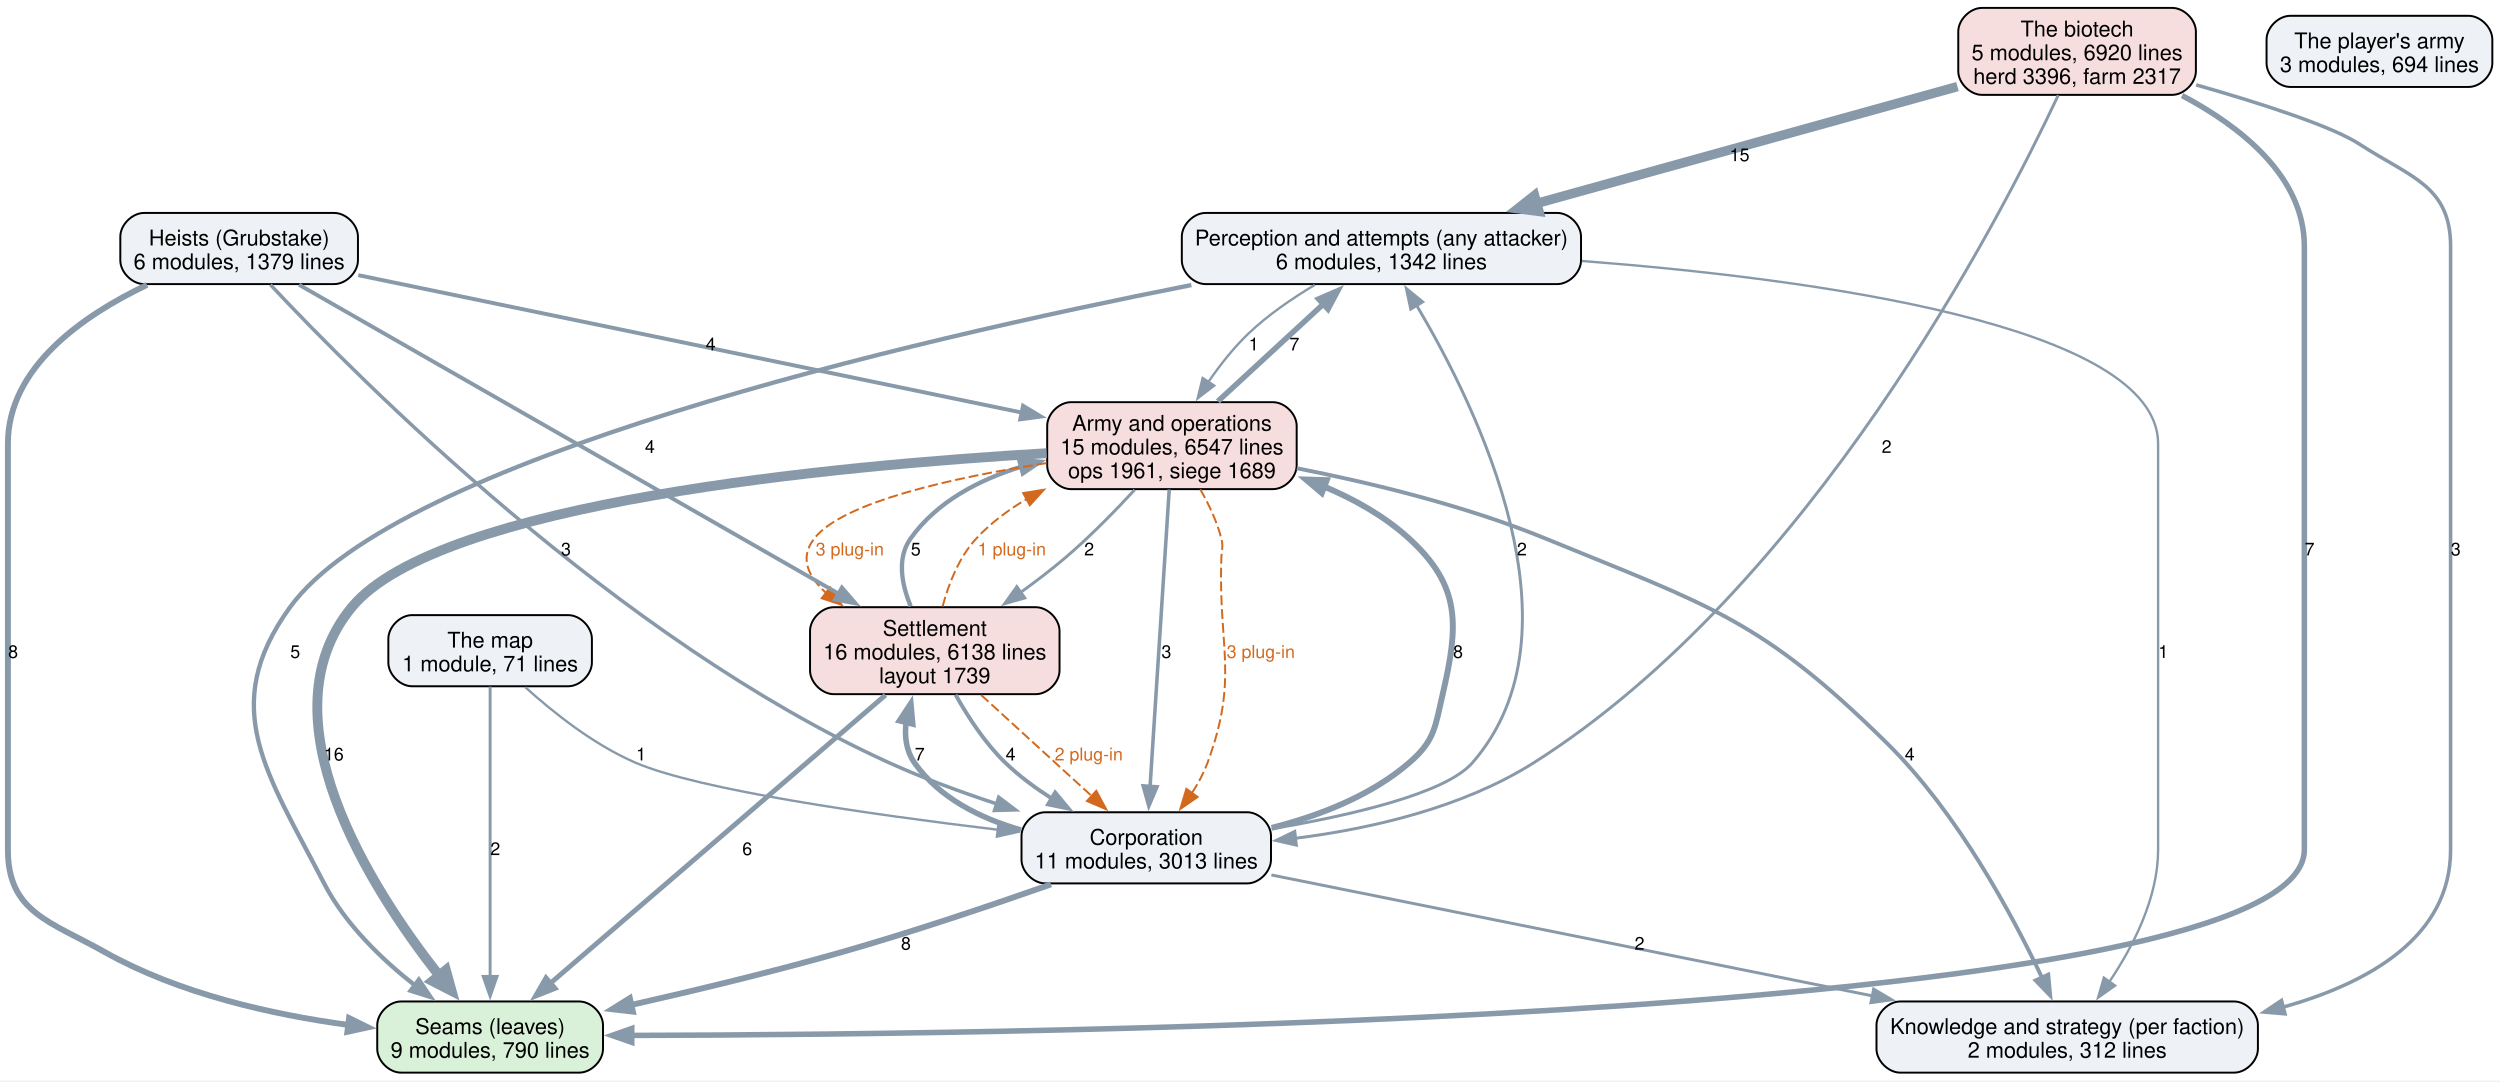
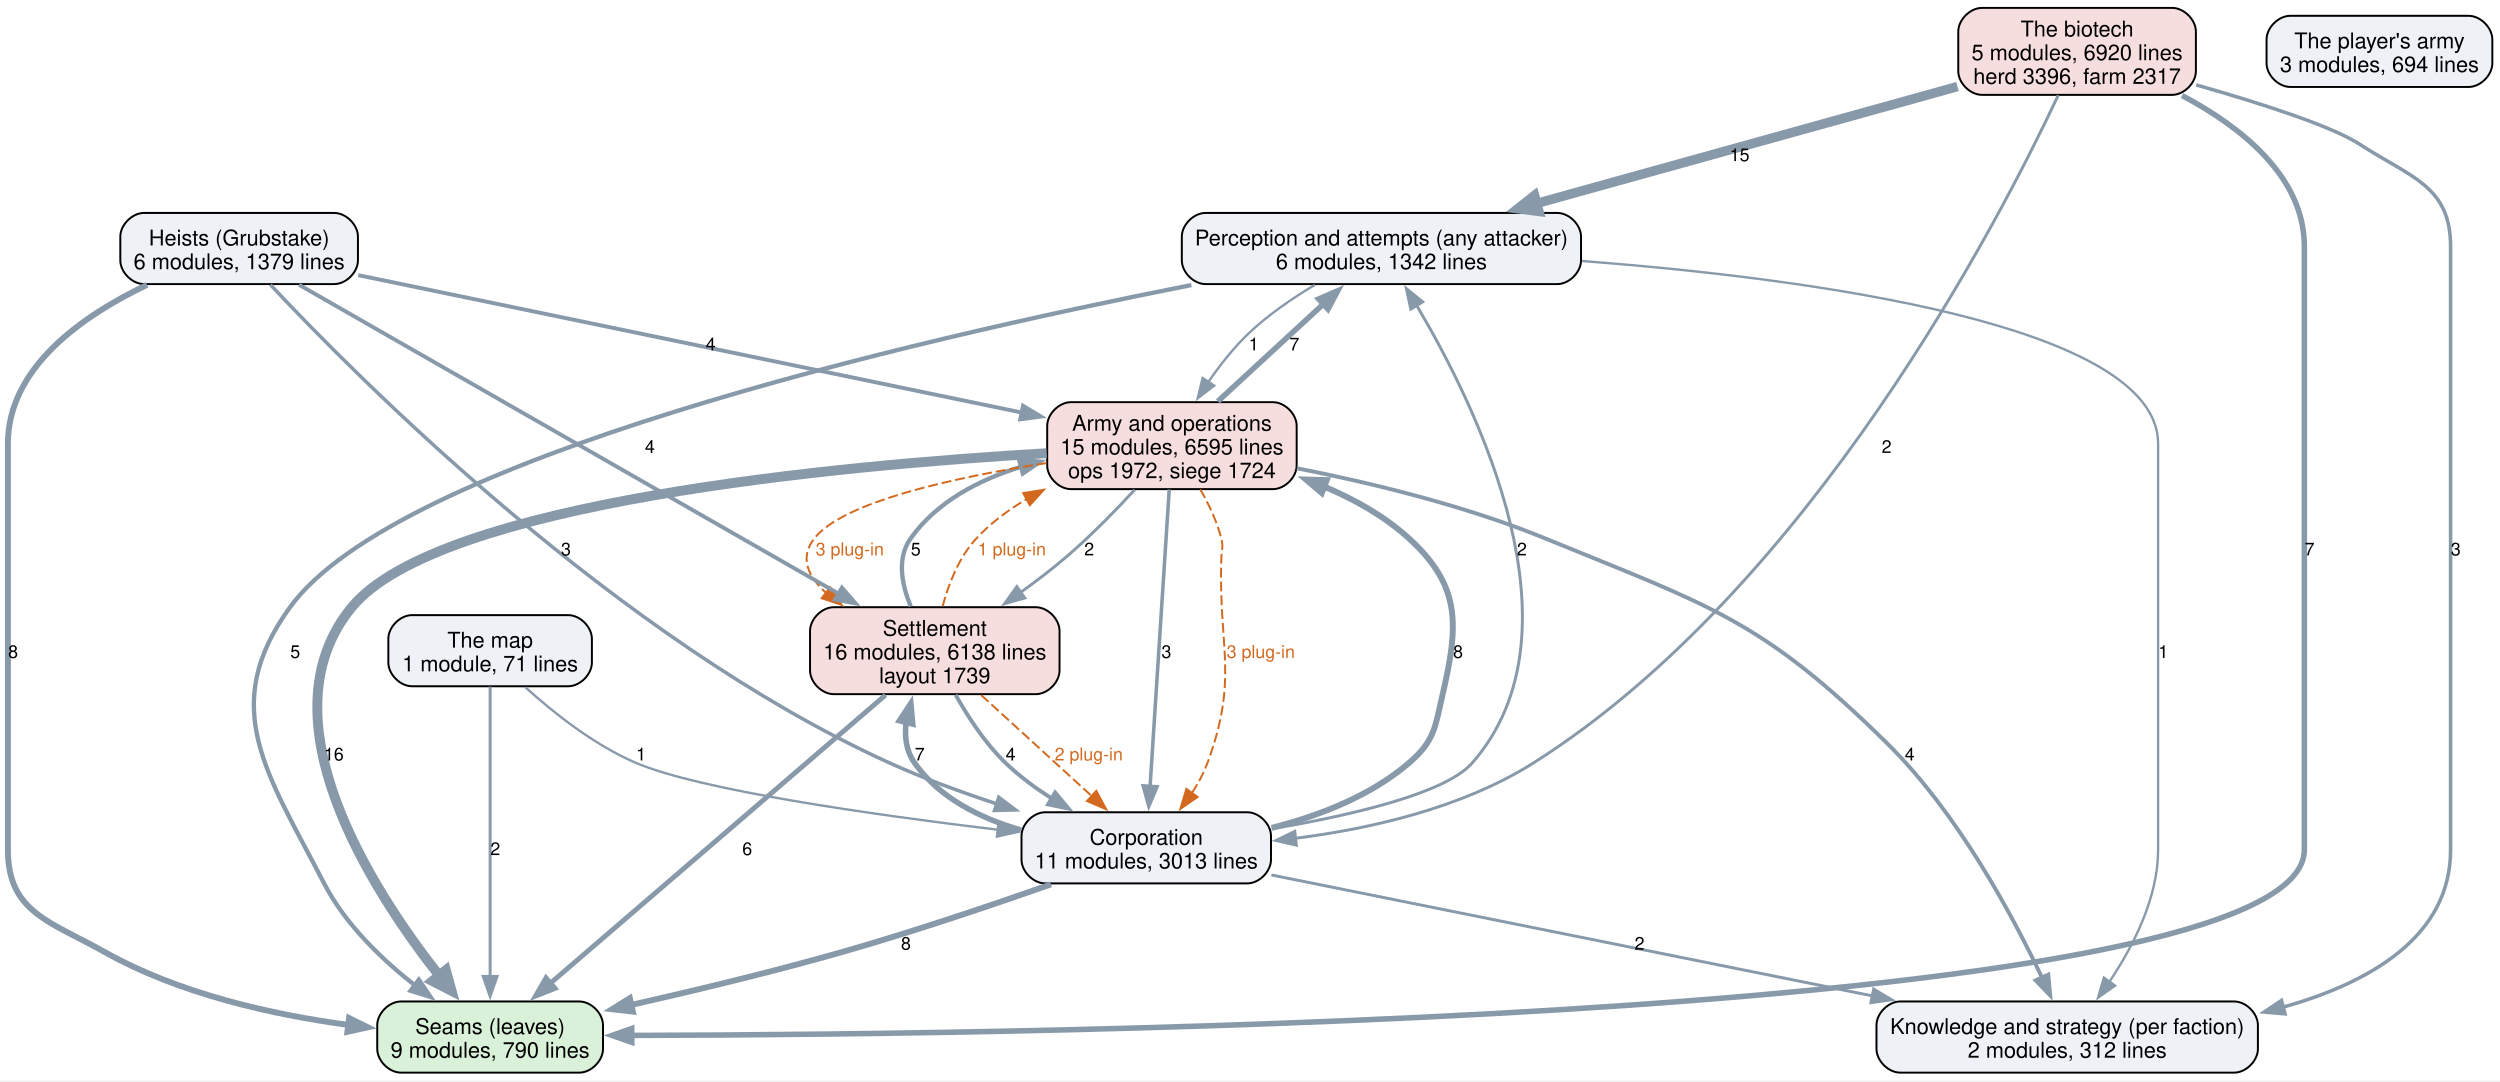
<svg xmlns="http://www.w3.org/2000/svg" width="1265pt" height="547pt" viewBox="0.00 0.00 1265.00 547.00">
  <g id="graph0" class="graph" transform="scale(1 1) rotate(0) translate(4 542.75)">
    <polygon fill="white" stroke="none" points="-4,4 -4,-542.75 1261.12,-542.75 1261.12,4 -4,4" />
    <g id="node1" class="node">
      <path fill="#d9f0d9" stroke="black" d="M289.12,-36C289.12,-36 198.88,-36 198.88,-36 192.88,-36 186.88,-30 186.88,-24 186.88,-24 186.88,-12 186.88,-12 186.88,-6 192.88,0 198.88,0 198.88,0 289.12,0 289.12,0 295.12,0 301.12,-6 301.12,-12 301.12,-12 301.12,-24 301.12,-24 301.12,-30 295.12,-36 289.12,-36" />
      <text xml:space="preserve" text-anchor="middle" x="244" y="-19.55" font-family="Helvetica,sans-Serif" font-size="11.00">Seams (leaves)</text>
      <text xml:space="preserve" text-anchor="middle" x="244" y="-7.55" font-family="Helvetica,sans-Serif" font-size="11.00">9 modules, 790 lines</text>
    </g>
    <g id="node2" class="node">
      <path fill="#eef2f7" stroke="black" d="M784,-435C784,-435 606,-435 606,-435 600,-435 594,-429 594,-423 594,-423 594,-411 594,-411 594,-405 600,-399 606,-399 606,-399 784,-399 784,-399 790,-399 796,-405 796,-411 796,-411 796,-423 796,-423 796,-429 790,-435 784,-435" />
      <text xml:space="preserve" text-anchor="middle" x="695" y="-418.55" font-family="Helvetica,sans-Serif" font-size="11.00">Perception and attempts (any attacker)</text>
      <text xml:space="preserve" text-anchor="middle" x="695" y="-406.55" font-family="Helvetica,sans-Serif" font-size="11.00">6 modules, 1342 lines</text>
    </g>
    <g id="edge17" class="edge">
      <path fill="none" stroke="#8899aa" stroke-width="2.2" d="M598.82,-398.51C455.5,-370.26 196.9,-310.16 142.75,-235.5 106.01,-184.84 131.3,-151.36 160,-95.75 170.65,-75.11 189.24,-57.23 206.23,-43.94" />
      <polygon fill="#8899aa" stroke="#8899aa" stroke-width="2.2" points="207.92,-47.05 213.85,-38.27 203.74,-41.44 207.92,-47.05" />
      <text xml:space="preserve" text-anchor="middle" x="145.38" y="-209.82" font-family="Helvetica,sans-Serif" font-size="9.00">5</text>
    </g>
    <g id="node3" class="node">
      <path fill="#eef2f7" stroke="black" d="M1126.5,-36C1126.5,-36 957.5,-36 957.5,-36 951.5,-36 945.5,-30 945.5,-24 945.5,-24 945.5,-12 945.5,-12 945.5,-6 951.5,0 957.5,0 957.5,0 1126.5,0 1126.5,0 1132.5,0 1138.5,-6 1138.5,-12 1138.5,-12 1138.5,-24 1138.5,-24 1138.5,-30 1132.5,-36 1126.5,-36" />
      <text xml:space="preserve" text-anchor="middle" x="1042" y="-19.55" font-family="Helvetica,sans-Serif" font-size="11.00">Knowledge and strategy (per faction)</text>
      <text xml:space="preserve" text-anchor="middle" x="1042" y="-7.55" font-family="Helvetica,sans-Serif" font-size="11.00">2 modules, 312 lines</text>
    </g>
    <g id="edge16" class="edge">
      <path fill="none" stroke="#8899aa" stroke-width="1.2" d="M796.46,-410.69C912.91,-401.75 1088,-378.32 1088,-318.25 1088,-318.25 1088,-318.25 1088,-112.75 1088,-88.39 1075.33,-63.77 1063.28,-45.88" />
      <polygon fill="#8899aa" stroke="#8899aa" stroke-width="1.2" points="1066.26,-44.02 1057.61,-37.91 1060.55,-48.08 1066.26,-44.02" />
      <text xml:space="preserve" text-anchor="middle" x="1090.62" y="-209.82" font-family="Helvetica,sans-Serif" font-size="9.00">1</text>
    </g>
    <g id="node6" class="node">
      <path fill="#f7dede" stroke="black" d="M640.12,-339.25C640.12,-339.25 537.88,-339.25 537.88,-339.25 531.88,-339.25 525.88,-333.25 525.88,-327.25 525.88,-327.25 525.88,-307.25 525.88,-307.25 525.88,-301.25 531.88,-295.25 537.88,-295.25 537.88,-295.25 640.12,-295.25 640.12,-295.25 646.12,-295.25 652.12,-301.25 652.12,-307.25 652.12,-307.25 652.12,-327.25 652.12,-327.25 652.12,-333.25 646.12,-339.25 640.12,-339.25" />
      <text xml:space="preserve" text-anchor="middle" x="589" y="-324.8" font-family="Helvetica,sans-Serif" font-size="11.00">Army and operations</text>
-       <text xml:space="preserve" text-anchor="middle" x="589" y="-312.8" font-family="Helvetica,sans-Serif" font-size="11.00">15 modules, 6547 lines</text>
-       <text xml:space="preserve" text-anchor="middle" x="589" y="-300.8" font-family="Helvetica,sans-Serif" font-size="11.00">ops 1961, siege 1689</text>
+       <text xml:space="preserve" text-anchor="middle" x="589" y="-312.8" font-family="Helvetica,sans-Serif" font-size="11.00">15 modules, 6595 lines</text>
+       <text xml:space="preserve" text-anchor="middle" x="589" y="-300.8" font-family="Helvetica,sans-Serif" font-size="11.00">ops 1972, siege 1724</text>
    </g>
    <g id="edge15" class="edge">
      <path fill="none" stroke="#8899aa" stroke-width="1.2" d="M661.28,-398.59C649.91,-391.81 637.62,-383.4 627.75,-374 620.2,-366.81 613.25,-357.94 607.37,-349.41" />
      <polygon fill="#8899aa" stroke="#8899aa" stroke-width="1.2" points="610.4,-347.64 602,-341.18 604.54,-351.47 610.4,-347.64" />
      <text xml:space="preserve" text-anchor="middle" x="630.38" y="-365.45" font-family="Helvetica,sans-Serif" font-size="9.00">1</text>
    </g>
    <g id="node4" class="node">
      <path fill="#eef2f7" stroke="black" d="M627.12,-131.75C627.12,-131.75 524.88,-131.75 524.88,-131.75 518.88,-131.75 512.88,-125.75 512.88,-119.75 512.88,-119.75 512.88,-107.75 512.88,-107.75 512.88,-101.75 518.88,-95.75 524.88,-95.75 524.88,-95.75 627.12,-95.75 627.12,-95.75 633.12,-95.75 639.12,-101.75 639.12,-107.75 639.12,-107.75 639.12,-119.75 639.12,-119.75 639.12,-125.75 633.12,-131.75 627.12,-131.75" />
      <text xml:space="preserve" text-anchor="middle" x="576" y="-115.3" font-family="Helvetica,sans-Serif" font-size="11.00">Corporation</text>
      <text xml:space="preserve" text-anchor="middle" x="576" y="-103.3" font-family="Helvetica,sans-Serif" font-size="11.00">11 modules, 3013 lines</text>
    </g>
    <g id="edge9" class="edge">
      <path fill="none" stroke="#8899aa" stroke-width="3" d="M527.81,-95.28C497.63,-84.66 457.8,-71.22 422,-61 387.16,-51.06 348.01,-41.63 315.32,-34.24" />
      <polygon fill="#8899aa" stroke="#8899aa" stroke-width="3" points="316.22,-30.86 305.69,-32.09 314.69,-37.69 316.22,-30.86" />
      <text xml:space="preserve" text-anchor="middle" x="454.4" y="-62.2" font-family="Helvetica,sans-Serif" font-size="9.00">8</text>
    </g>
    <g id="edge8" class="edge">
      <path fill="none" stroke="#8899aa" stroke-width="1.5" d="M639.42,-123.36C680,-130.23 727.48,-141.28 741,-156.75 798.86,-222.98 743.78,-336.08 712.83,-388.2" />
      <polygon fill="#8899aa" stroke="#8899aa" stroke-width="1.5" points="709.86,-386.34 707.64,-396.7 715.84,-389.99 709.86,-386.34" />
      <text xml:space="preserve" text-anchor="middle" x="766.07" y="-261.7" font-family="Helvetica,sans-Serif" font-size="9.00">2</text>
    </g>
    <g id="edge7" class="edge">
      <path fill="none" stroke="#8899aa" stroke-width="1.5" d="M639.33,-100.01C717.65,-84.25 851.82,-57.26 943.59,-38.8" />
      <polygon fill="#8899aa" stroke="#8899aa" stroke-width="1.5" points="944.07,-42.27 953.18,-36.87 942.69,-35.41 944.07,-42.27" />
      <text xml:space="preserve" text-anchor="middle" x="825.6" y="-62.2" font-family="Helvetica,sans-Serif" font-size="9.00">2</text>
    </g>
    <g id="node5" class="node">
      <path fill="#f7dede" stroke="black" d="M520.12,-235.5C520.12,-235.5 417.88,-235.5 417.88,-235.5 411.88,-235.5 405.88,-229.5 405.88,-223.5 405.88,-223.5 405.88,-203.5 405.88,-203.5 405.88,-197.5 411.88,-191.5 417.88,-191.5 417.88,-191.5 520.12,-191.5 520.12,-191.5 526.12,-191.5 532.12,-197.5 532.12,-203.5 532.12,-203.5 532.12,-223.5 532.12,-223.5 532.12,-229.5 526.12,-235.5 520.12,-235.5" />
      <text xml:space="preserve" text-anchor="middle" x="469" y="-221.05" font-family="Helvetica,sans-Serif" font-size="11.00">Settlement</text>
      <text xml:space="preserve" text-anchor="middle" x="469" y="-209.05" font-family="Helvetica,sans-Serif" font-size="11.00">16 modules, 6138 lines</text>
      <text xml:space="preserve" text-anchor="middle" x="469" y="-197.05" font-family="Helvetica,sans-Serif" font-size="11.00">layout 1739</text>
    </g>
    <g id="edge10" class="edge">
      <path fill="none" stroke="#8899aa" stroke-width="2.8" d="M512.62,-122.75C492.02,-128.69 471.26,-138.98 458.75,-156.75 454.5,-162.78 453.62,-170.06 454.5,-177.34" />
      <polygon fill="#8899aa" stroke="#8899aa" stroke-width="2.8" points="451.07,-178.05 456.9,-186.9 457.86,-176.35 451.07,-178.05" />
      <text xml:space="preserve" text-anchor="middle" x="461.38" y="-157.95" font-family="Helvetica,sans-Serif" font-size="9.00">7</text>
    </g>
    <g id="edge6" class="edge">
      <path fill="none" stroke="#8899aa" stroke-width="3" d="M639.44,-123.86C663.4,-129.92 689.55,-140 709,-156.75 722.03,-167.97 722.12,-174.75 726,-191.5 734.08,-226.38 735.42,-246.08 709,-270.25 696.65,-281.54 681.24,-290.17 665.62,-296.72" />
      <polygon fill="#8899aa" stroke="#8899aa" stroke-width="3" points="664.83,-293.27 656.75,-300.12 667.34,-299.81 664.83,-293.27" />
      <text xml:space="preserve" text-anchor="middle" x="733.76" y="-209.82" font-family="Helvetica,sans-Serif" font-size="9.00">8</text>
    </g>
    <g id="edge20" class="edge">
      <path fill="none" stroke="#8899aa" stroke-width="2.5" d="M444.06,-191.05C402.52,-155.33 319.3,-83.75 274.39,-45.14" />
      <polygon fill="#8899aa" stroke="#8899aa" stroke-width="2.5" points="276.84,-42.63 266.98,-38.76 272.28,-47.94 276.84,-42.63" />
      <text xml:space="preserve" text-anchor="middle" x="374.09" y="-110.08" font-family="Helvetica,sans-Serif" font-size="9.00">6</text>
    </g>
    <g id="edge19" class="edge">
      <path fill="none" stroke="#8899aa" stroke-width="2" d="M479.52,-191.21C485.77,-180.03 494.48,-166.64 504.75,-156.75 511.73,-150.03 519.97,-143.94 528.33,-138.61" />
      <polygon fill="#8899aa" stroke="#8899aa" stroke-width="2" points="529.91,-141.74 536.7,-133.6 526.32,-135.73 529.91,-141.74" />
      <text xml:space="preserve" text-anchor="middle" x="507.38" y="-157.95" font-family="Helvetica,sans-Serif" font-size="9.00">4</text>
    </g>
    <g id="edge30" class="edge">
      <path fill="none" stroke="#d2691e" stroke-dasharray="5,2" d="M492.48,-191.05C509.08,-175.88 531.38,-155.51 548.76,-139.63" />
      <polygon fill="#d2691e" stroke="#d2691e" points="550.72,-142.59 555.74,-133.26 545.99,-137.42 550.72,-142.59" />
      <text xml:space="preserve" text-anchor="middle" x="546.91" y="-157.95" font-family="Helvetica,sans-Serif" font-size="9.00" fill="#d2691e">2 plug-in</text>
    </g>
    <g id="edge18" class="edge">
      <path fill="none" stroke="#8899aa" stroke-width="2.2" d="M456.8,-235.96C452.24,-247.06 449.69,-260.32 456.75,-270.25 469.94,-288.8 491.17,-299.93 512.79,-306.6" />
      <polygon fill="#8899aa" stroke="#8899aa" stroke-width="2.2" points="511.73,-309.93 522.3,-309.16 513.56,-303.18 511.73,-309.93" />
      <text xml:space="preserve" text-anchor="middle" x="459.38" y="-261.7" font-family="Helvetica,sans-Serif" font-size="9.00">5</text>
    </g>
    <g id="edge29" class="edge">
      <path fill="none" stroke="#d2691e" stroke-dasharray="5,2" d="M472.96,-235.91C475.99,-247.26 481.21,-260.77 490,-270.25 497.27,-278.09 506.14,-284.7 515.56,-290.26" />
      <polygon fill="#d2691e" stroke="#d2691e" points="513.74,-293.25 524.2,-294.94 517.08,-287.1 513.74,-293.25" />
      <text xml:space="preserve" text-anchor="middle" x="508" y="-261.7" font-family="Helvetica,sans-Serif" font-size="9.00" fill="#d2691e">1 plug-in</text>
    </g>
    <g id="edge4" class="edge">
      <path fill="none" stroke="#8899aa" stroke-width="5" d="M525.58,-313.43C420.58,-307.28 217.82,-288.67 174,-235.5 128.25,-179.99 183,-93.91 218.43,-48.83" />
      <polygon fill="#8899aa" stroke="#8899aa" stroke-width="5" points="221.61,-51.86 224.52,-41.34 214.82,-46.34 221.61,-51.86" />
      <text xml:space="preserve" text-anchor="middle" x="164.93" y="-157.95" font-family="Helvetica,sans-Serif" font-size="9.00">16</text>
    </g>
    <g id="edge3" class="edge">
      <path fill="none" stroke="#8899aa" stroke-width="2.8" d="M612.23,-339.67C627.93,-354.15 648.8,-373.39 665.65,-388.93" />
      <polygon fill="#8899aa" stroke="#8899aa" stroke-width="2.8" points="663.21,-391.45 672.93,-395.65 667.96,-386.3 663.21,-391.45" />
      <text xml:space="preserve" text-anchor="middle" x="650.97" y="-365.45" font-family="Helvetica,sans-Serif" font-size="9.00">7</text>
    </g>
    <g id="edge2" class="edge">
      <path fill="none" stroke="#8899aa" stroke-width="2" d="M652.2,-305.82C689.65,-298.43 737.54,-286.86 778,-270.25 860.94,-236.21 887.21,-229.5 951,-166.5 986.53,-131.41 1014.24,-79.82 1029.34,-47.88" />
      <polygon fill="#8899aa" stroke="#8899aa" stroke-width="2" points="1032.41,-49.58 1033.4,-39.03 1026.05,-46.65 1032.41,-49.58" />
      <text xml:space="preserve" text-anchor="middle" x="962.31" y="-157.95" font-family="Helvetica,sans-Serif" font-size="9.00">4</text>
    </g>
    <g id="edge1" class="edge">
      <path fill="none" stroke="#8899aa" stroke-width="1.8" d="M587.63,-295.07C585.31,-259.12 580.6,-186.06 577.94,-144.83" />
      <polygon fill="#8899aa" stroke="#8899aa" stroke-width="1.8" points="581.44,-144.63 577.3,-134.88 574.45,-145.08 581.44,-144.63" />
      <text xml:space="preserve" text-anchor="middle" x="586.2" y="-209.82" font-family="Helvetica,sans-Serif" font-size="9.00">3</text>
    </g>
    <g id="edge27" class="edge">
      <path fill="none" stroke="#d2691e" stroke-dasharray="5,2" d="M603.31,-295.18C607.63,-287.65 611.81,-278.88 614,-270.25 615.07,-266.05 614.15,-264.83 614,-260.5 612.44,-214.31 622.92,-200.14 607,-156.75 605.07,-151.5 602.27,-146.33 599.13,-141.52" />
      <polygon fill="#d2691e" stroke="#d2691e" points="601.98,-139.48 593.26,-133.45 596.31,-143.6 601.98,-139.48" />
      <text xml:space="preserve" text-anchor="middle" x="633.96" y="-209.82" font-family="Helvetica,sans-Serif" font-size="9.00" fill="#d2691e">3 plug-in</text>
    </g>
    <g id="edge5" class="edge">
      <path fill="none" stroke="#8899aa" stroke-width="1.5" d="M570.15,-294.91C560.16,-284.1 547.42,-271.07 535,-260.5 527.97,-254.52 520.18,-248.57 512.48,-243.02" />
      <polygon fill="#8899aa" stroke="#8899aa" stroke-width="1.5" points="514.54,-240.19 504.35,-237.3 510.51,-245.91 514.54,-240.19" />
      <text xml:space="preserve" text-anchor="middle" x="547.1" y="-261.7" font-family="Helvetica,sans-Serif" font-size="9.00">2</text>
    </g>
    <g id="edge28" class="edge">
      <path fill="none" stroke="#d2691e" stroke-dasharray="5,2" d="M525.51,-308.42C479.36,-301.27 422.53,-288.93 408,-270.25 400.44,-260.53 404.81,-251.06 413.96,-242.76" />
      <polygon fill="#d2691e" stroke="#d2691e" points="416.04,-245.58 421.85,-236.72 411.78,-240.02 416.04,-245.58" />
      <text xml:space="preserve" text-anchor="middle" x="426" y="-261.7" font-family="Helvetica,sans-Serif" font-size="9.00" fill="#d2691e">3 plug-in</text>
    </g>
    <g id="node7" class="node">
      <path fill="#eef2f7" stroke="black" d="M165.12,-435C165.12,-435 68.88,-435 68.88,-435 62.88,-435 56.88,-429 56.88,-423 56.88,-423 56.88,-411 56.88,-411 56.88,-405 62.88,-399 68.88,-399 68.88,-399 165.12,-399 165.12,-399 171.12,-399 177.12,-405 177.12,-411 177.12,-411 177.12,-423 177.12,-423 177.12,-429 171.12,-435 165.12,-435" />
      <text xml:space="preserve" text-anchor="middle" x="117" y="-418.55" font-family="Helvetica,sans-Serif" font-size="11.00">Heists (Grubstake)</text>
      <text xml:space="preserve" text-anchor="middle" x="117" y="-406.55" font-family="Helvetica,sans-Serif" font-size="11.00">6 modules, 1379 lines</text>
    </g>
    <g id="edge13" class="edge">
      <path fill="none" stroke="#8899aa" stroke-width="3" d="M70.42,-398.61C37.79,-383.07 0,-356.76 0,-318.25 0,-318.25 0,-318.25 0,-112.75 0,-81.08 21.39,-76.53 49,-61 86.6,-39.85 133.79,-29.34 172.33,-24.12" />
      <polygon fill="#8899aa" stroke="#8899aa" stroke-width="3" points="172.63,-27.61 182.13,-22.92 171.78,-20.66 172.63,-27.61" />
      <text xml:space="preserve" text-anchor="middle" x="2.62" y="-209.82" font-family="Helvetica,sans-Serif" font-size="9.00">8</text>
    </g>
    <g id="edge12" class="edge">
      <path fill="none" stroke="#8899aa" stroke-width="1.8" d="M132.84,-398.67C177.16,-351.34 308.27,-219.27 446,-156.75 463.19,-148.95 482.26,-141.93 500.38,-135.98" />
      <polygon fill="#8899aa" stroke="#8899aa" stroke-width="1.8" points="501.37,-139.33 509.83,-132.95 499.24,-132.67 501.37,-139.33" />
      <text xml:space="preserve" text-anchor="middle" x="282.39" y="-261.7" font-family="Helvetica,sans-Serif" font-size="9.00">3</text>
    </g>
    <g id="edge14" class="edge">
      <path fill="none" stroke="#8899aa" stroke-width="2" d="M147.32,-398.65C208.34,-363.71 346.45,-284.65 420.29,-242.38" />
      <polygon fill="#8899aa" stroke="#8899aa" stroke-width="2" points="422,-245.44 428.94,-237.43 418.52,-239.36 422,-245.44" />
      <text xml:space="preserve" text-anchor="middle" x="324.84" y="-313.57" font-family="Helvetica,sans-Serif" font-size="9.00">4</text>
    </g>
    <g id="edge11" class="edge">
      <path fill="none" stroke="#8899aa" stroke-width="2" d="M177.26,-403.52C262.83,-385.8 419.51,-353.35 512.96,-334" />
      <polygon fill="#8899aa" stroke="#8899aa" stroke-width="2" points="513.67,-337.42 522.75,-331.97 512.25,-330.57 513.67,-337.42" />
      <text xml:space="preserve" text-anchor="middle" x="355.62" y="-365.45" font-family="Helvetica,sans-Serif" font-size="9.00">4</text>
    </g>
    <g id="node8" class="node">
      <path fill="#f7dede" stroke="black" d="M1095.12,-538.75C1095.12,-538.75 998.88,-538.75 998.88,-538.75 992.88,-538.75 986.88,-532.75 986.88,-526.75 986.88,-526.75 986.88,-506.75 986.88,-506.75 986.88,-500.75 992.88,-494.75 998.88,-494.75 998.88,-494.75 1095.12,-494.75 1095.12,-494.75 1101.12,-494.75 1107.12,-500.75 1107.12,-506.75 1107.12,-506.75 1107.12,-526.75 1107.12,-526.75 1107.12,-532.75 1101.12,-538.75 1095.12,-538.75" />
      <text xml:space="preserve" text-anchor="middle" x="1047" y="-524.3" font-family="Helvetica,sans-Serif" font-size="11.00">The biotech</text>
      <text xml:space="preserve" text-anchor="middle" x="1047" y="-512.3" font-family="Helvetica,sans-Serif" font-size="11.00">5 modules, 6920 lines</text>
      <text xml:space="preserve" text-anchor="middle" x="1047" y="-500.3" font-family="Helvetica,sans-Serif" font-size="11.00">herd 3396, farm 2317</text>
    </g>
    <g id="edge24" class="edge">
      <path fill="none" stroke="#8899aa" stroke-width="2.8" d="M1100.12,-494.41C1130.26,-478.44 1162,-453.24 1162,-418 1162,-418 1162,-418 1162,-112.75 1162,-27.79 531.7,-19.26 315.65,-18.83" />
      <polygon fill="#8899aa" stroke="#8899aa" stroke-width="2.8" points="315.67,-15.33 305.66,-18.82 315.66,-22.33 315.67,-15.33" />
      <text xml:space="preserve" text-anchor="middle" x="1164.62" y="-261.7" font-family="Helvetica,sans-Serif" font-size="9.00">7</text>
    </g>
    <g id="edge23" class="edge">
      <path fill="none" stroke="#8899aa" stroke-width="4.8" d="M986.49,-498.95C927.56,-482.58 837.71,-457.63 773.35,-439.76" />
      <polygon fill="#8899aa" stroke="#8899aa" stroke-width="4.8" points="774.71,-435.78 763.95,-437.15 772.46,-443.87 774.71,-435.78" />
      <text xml:space="preserve" text-anchor="middle" x="876.25" y="-461.2" font-family="Helvetica,sans-Serif" font-size="9.00">15</text>
    </g>
    <g id="edge22" class="edge">
      <path fill="none" stroke="#8899aa" stroke-width="1.8" d="M1107.26,-499.8C1139.71,-490.54 1175.91,-478.94 1190,-469.75 1215.78,-452.95 1236,-448.77 1236,-418 1236,-418 1236,-418 1236,-112.75 1236,-68.89 1195.3,-45.54 1151.19,-33.11" />
      <polygon fill="#8899aa" stroke="#8899aa" stroke-width="1.8" points="1152.2,-29.76 1141.64,-30.65 1150.44,-36.54 1152.2,-29.76" />
      <text xml:space="preserve" text-anchor="middle" x="1238.62" y="-261.7" font-family="Helvetica,sans-Serif" font-size="9.00">3</text>
    </g>
    <g id="edge21" class="edge">
      <path fill="none" stroke="#8899aa" stroke-width="1.5" d="M1037.47,-494.58C1008.03,-431.77 911.99,-245.32 772,-156.75 736.1,-134.04 689.87,-123.43 651.32,-118.56" />
      <polygon fill="#8899aa" stroke="#8899aa" stroke-width="1.5" points="651.95,-115.11 641.62,-117.45 651.16,-122.06 651.95,-115.11" />
      <text xml:space="preserve" text-anchor="middle" x="950.63" y="-313.57" font-family="Helvetica,sans-Serif" font-size="9.00">2</text>
    </g>
    <g id="node9" class="node">
      <path fill="#eef2f7" stroke="black" d="M283.5,-231.5C283.5,-231.5 204.5,-231.5 204.5,-231.5 198.5,-231.5 192.5,-225.5 192.5,-219.5 192.5,-219.5 192.5,-207.5 192.5,-207.5 192.5,-201.5 198.5,-195.5 204.5,-195.5 204.5,-195.5 283.5,-195.5 283.5,-195.5 289.5,-195.5 295.5,-201.5 295.5,-207.5 295.5,-207.5 295.5,-219.5 295.5,-219.5 295.5,-225.5 289.5,-231.5 283.5,-231.5" />
      <text xml:space="preserve" text-anchor="middle" x="244" y="-215.05" font-family="Helvetica,sans-Serif" font-size="11.00">The map</text>
      <text xml:space="preserve" text-anchor="middle" x="244" y="-203.05" font-family="Helvetica,sans-Serif" font-size="11.00">1 module, 71 lines</text>
    </g>
    <g id="edge26" class="edge">
      <path fill="none" stroke="#8899aa" stroke-width="1.5" d="M244,-195.33C244,-162.28 244,-89.47 244,-48.5" />
      <polygon fill="#8899aa" stroke="#8899aa" stroke-width="1.5" points="247.5,-48.68 244,-38.68 240.5,-48.68 247.5,-48.68" />
      <text xml:space="preserve" text-anchor="middle" x="246.62" y="-110.08" font-family="Helvetica,sans-Serif" font-size="9.00">2</text>
    </g>
    <g id="edge25" class="edge">
      <path fill="none" stroke="#8899aa" stroke-width="1.2" d="M261.79,-195.04C275.82,-182.34 296.5,-165.84 317.75,-156.75 349.89,-143 436.74,-130.6 500.89,-122.9" />
      <polygon fill="#8899aa" stroke="#8899aa" stroke-width="1.2" points="501.26,-126.38 510.78,-121.73 500.44,-119.43 501.26,-126.38" />
      <text xml:space="preserve" text-anchor="middle" x="320.38" y="-157.95" font-family="Helvetica,sans-Serif" font-size="9.00">1</text>
    </g>
    <g id="node10" class="node">
      <path fill="#eef2f7" stroke="black" d="M1245.12,-534.75C1245.12,-534.75 1154.88,-534.75 1154.88,-534.75 1148.88,-534.75 1142.88,-528.75 1142.88,-522.75 1142.88,-522.75 1142.88,-510.75 1142.88,-510.75 1142.88,-504.75 1148.88,-498.75 1154.88,-498.75 1154.88,-498.75 1245.12,-498.75 1245.12,-498.75 1251.12,-498.75 1257.12,-504.75 1257.12,-510.75 1257.12,-510.75 1257.12,-522.75 1257.12,-522.75 1257.12,-528.75 1251.12,-534.75 1245.12,-534.75" />
      <text xml:space="preserve" text-anchor="middle" x="1200" y="-518.3" font-family="Helvetica,sans-Serif" font-size="11.00">The player's army</text>
      <text xml:space="preserve" text-anchor="middle" x="1200" y="-506.3" font-family="Helvetica,sans-Serif" font-size="11.00">3 modules, 694 lines</text>
    </g>
  </g>
</svg>
